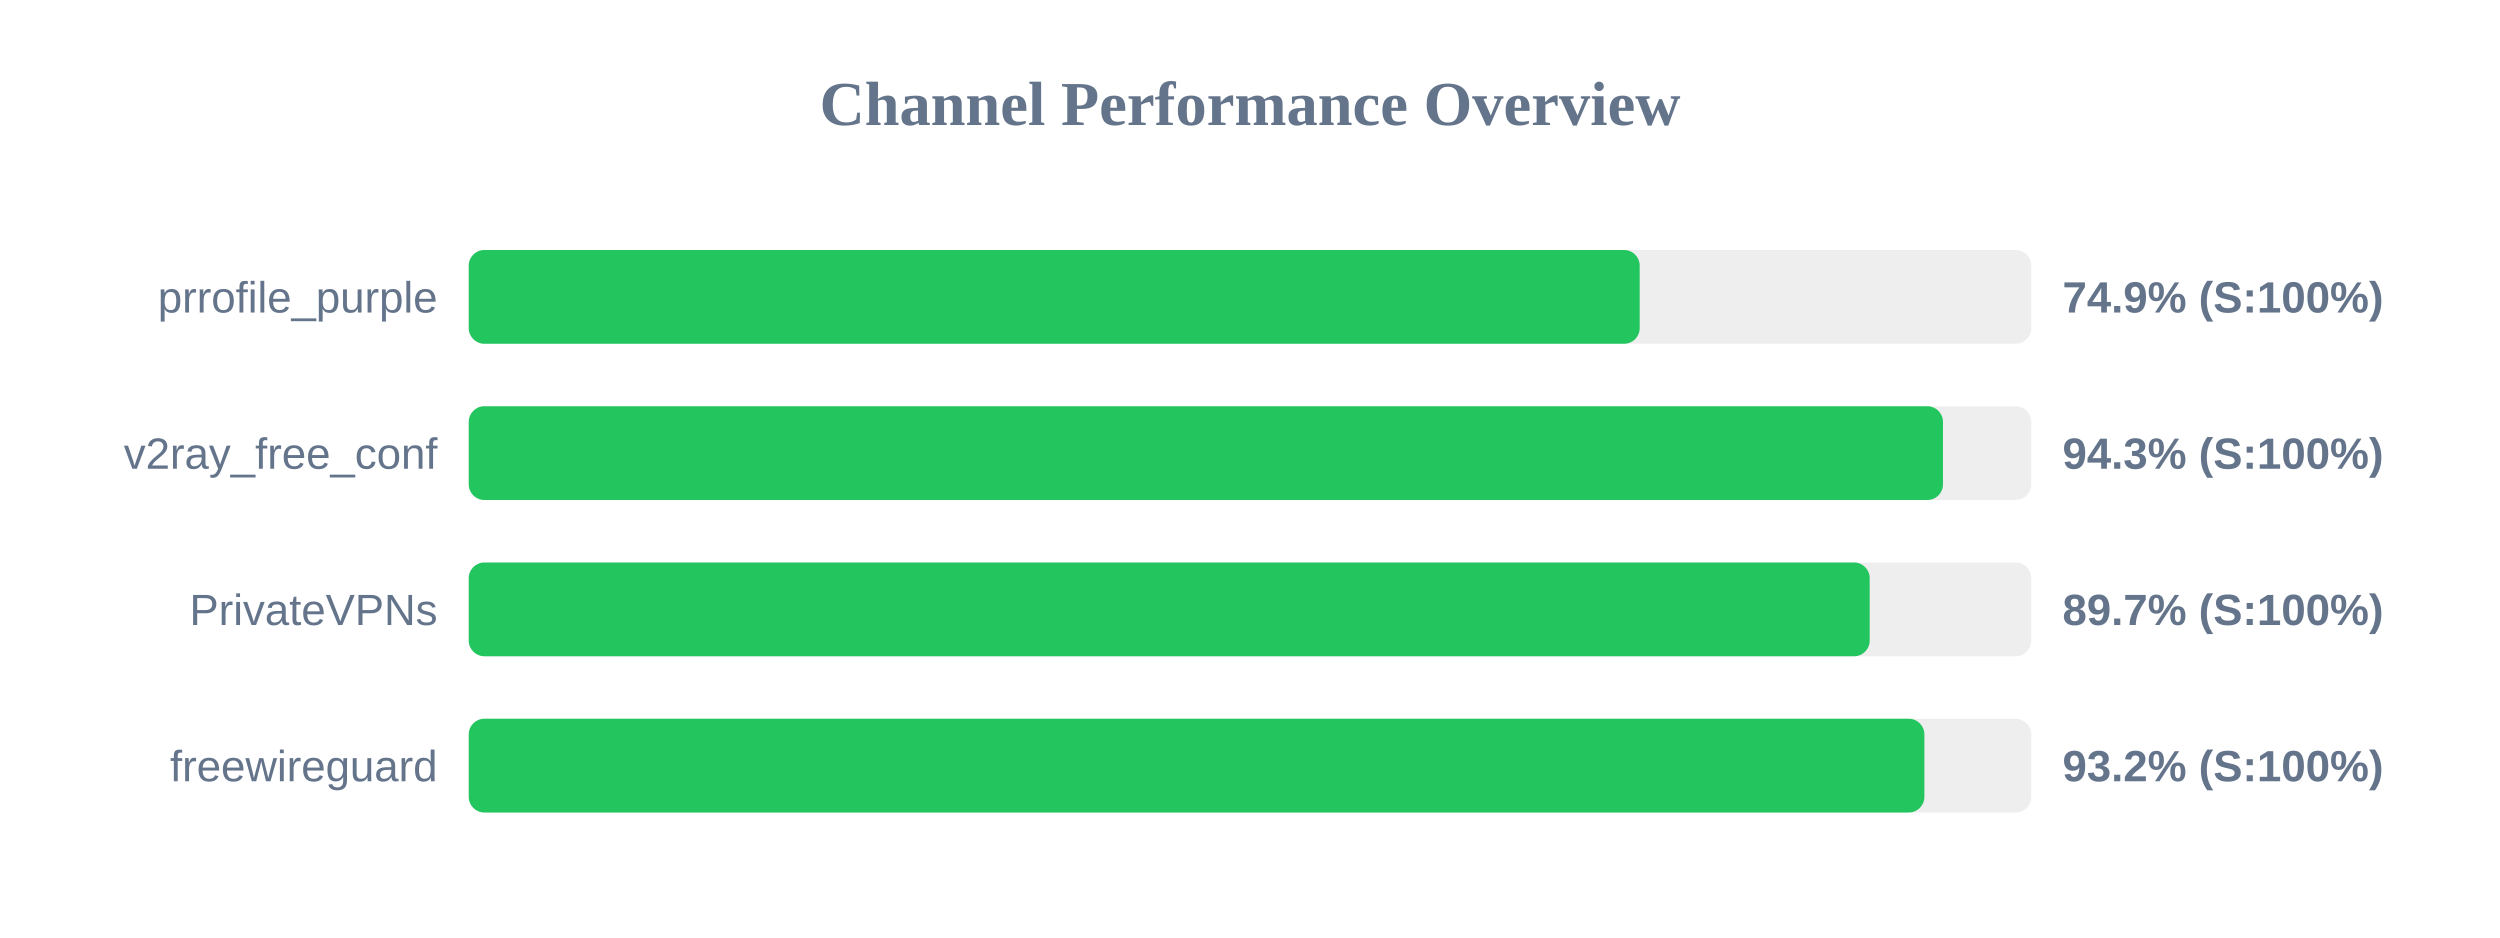
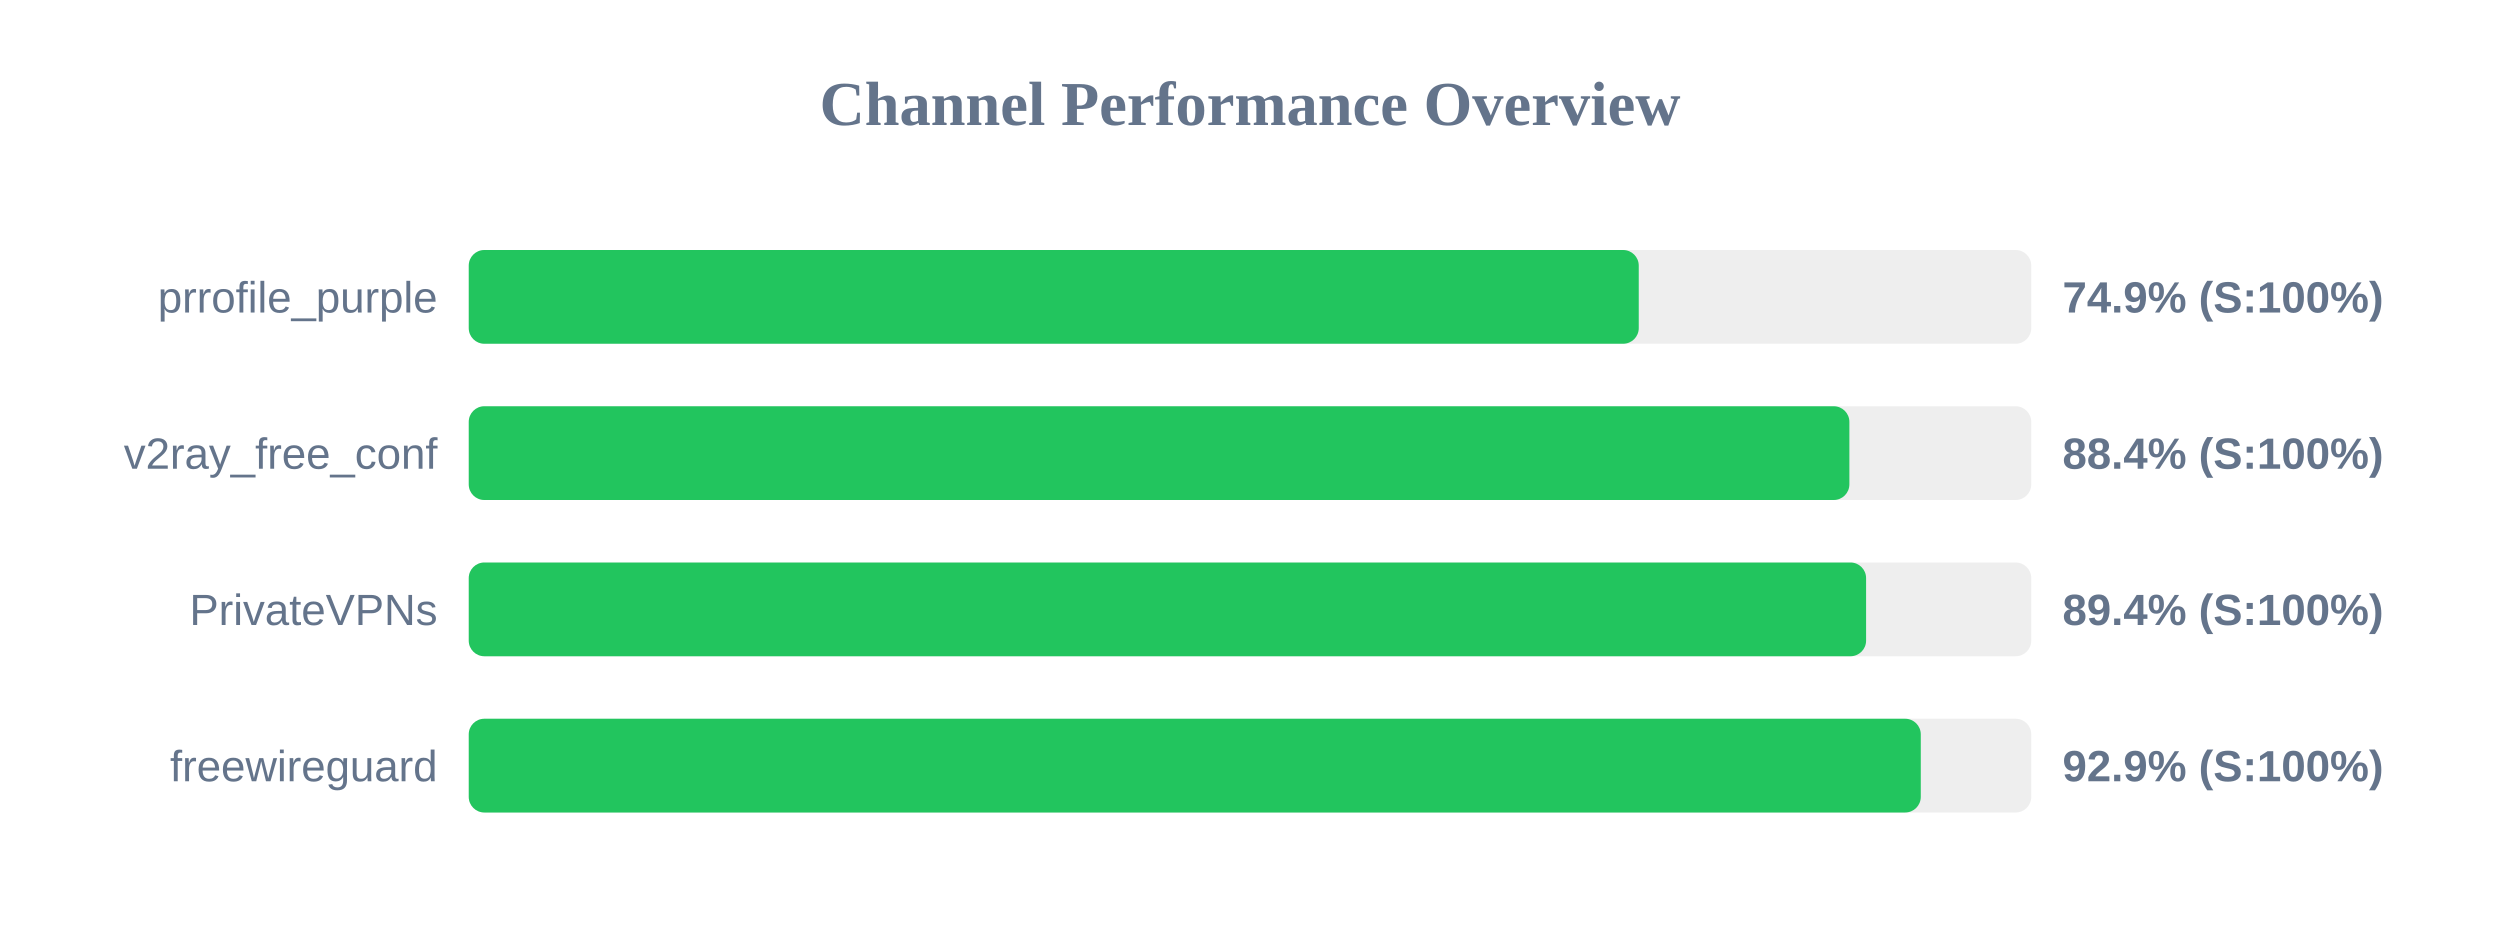
<svg xmlns="http://www.w3.org/2000/svg" width="800" height="300" version="1.1">
  <style>
        .row { font: 14px Arial; fill: #64748b; }
        .score { font: bold 14px Arial; fill: #64748b; }
    </style>
  <text x="400" y="40" text-anchor="middle" font-size="20px" font-weight="bold" fill="#64748b">Channel Performance Overview</text>
  <rect x="150" y="80" width="500" height="30" fill="#eee" rx="5" />
-   <rect x="150" y="80" width="374.7" height="30" fill="#22c55e" rx="5" />
+   <rect x="150" y="80" width="374.4" height="30" fill="#22c55e" rx="5" />
  <text x="140" y="100" text-anchor="end" class="row">prrofile_purple</text>
  <text x="660" y="100" text-anchor="start" class="score">74.9% (S:100%)</text>
  <rect x="150" y="130" width="500" height="30" fill="#eee" rx="5" />
-   <rect x="150" y="130" width="471.75" height="30" fill="#22c55e" rx="5" />
+   <rect x="150" y="130" width="441.8" height="30" fill="#22c55e" rx="5" />
  <text x="140" y="150" text-anchor="end" class="row">v2ray_free_conf</text>
-   <text x="660" y="150" text-anchor="start" class="score">94.3% (S:100%)</text>
+   <text x="660" y="150" text-anchor="start" class="score">88.4% (S:100%)</text>
  <rect x="150" y="180" width="500" height="30" fill="#eee" rx="5" />
-   <rect x="150" y="180" width="448.3" height="30" fill="#22c55e" rx="5" />
+   <rect x="150" y="180" width="447.15" height="30" fill="#22c55e" rx="5" />
  <text x="140" y="200" text-anchor="end" class="row">PrivateVPNs</text>
-   <text x="660" y="200" text-anchor="start" class="score">89.7% (S:100%)</text>
+   <text x="660" y="200" text-anchor="start" class="score">89.4% (S:100%)</text>
  <rect x="150" y="230" width="500" height="30" fill="#eee" rx="5" />
-   <rect x="150" y="230" width="465.8" height="30" fill="#22c55e" rx="5" />
+   <rect x="150" y="230" width="464.65" height="30" fill="#22c55e" rx="5" />
  <text x="140" y="250" text-anchor="end" class="row">freewireguard</text>
-   <text x="660" y="250" text-anchor="start" class="score">93.2% (S:100%)</text>
+   <text x="660" y="250" text-anchor="start" class="score">92.9% (S:100%)</text>
</svg>
